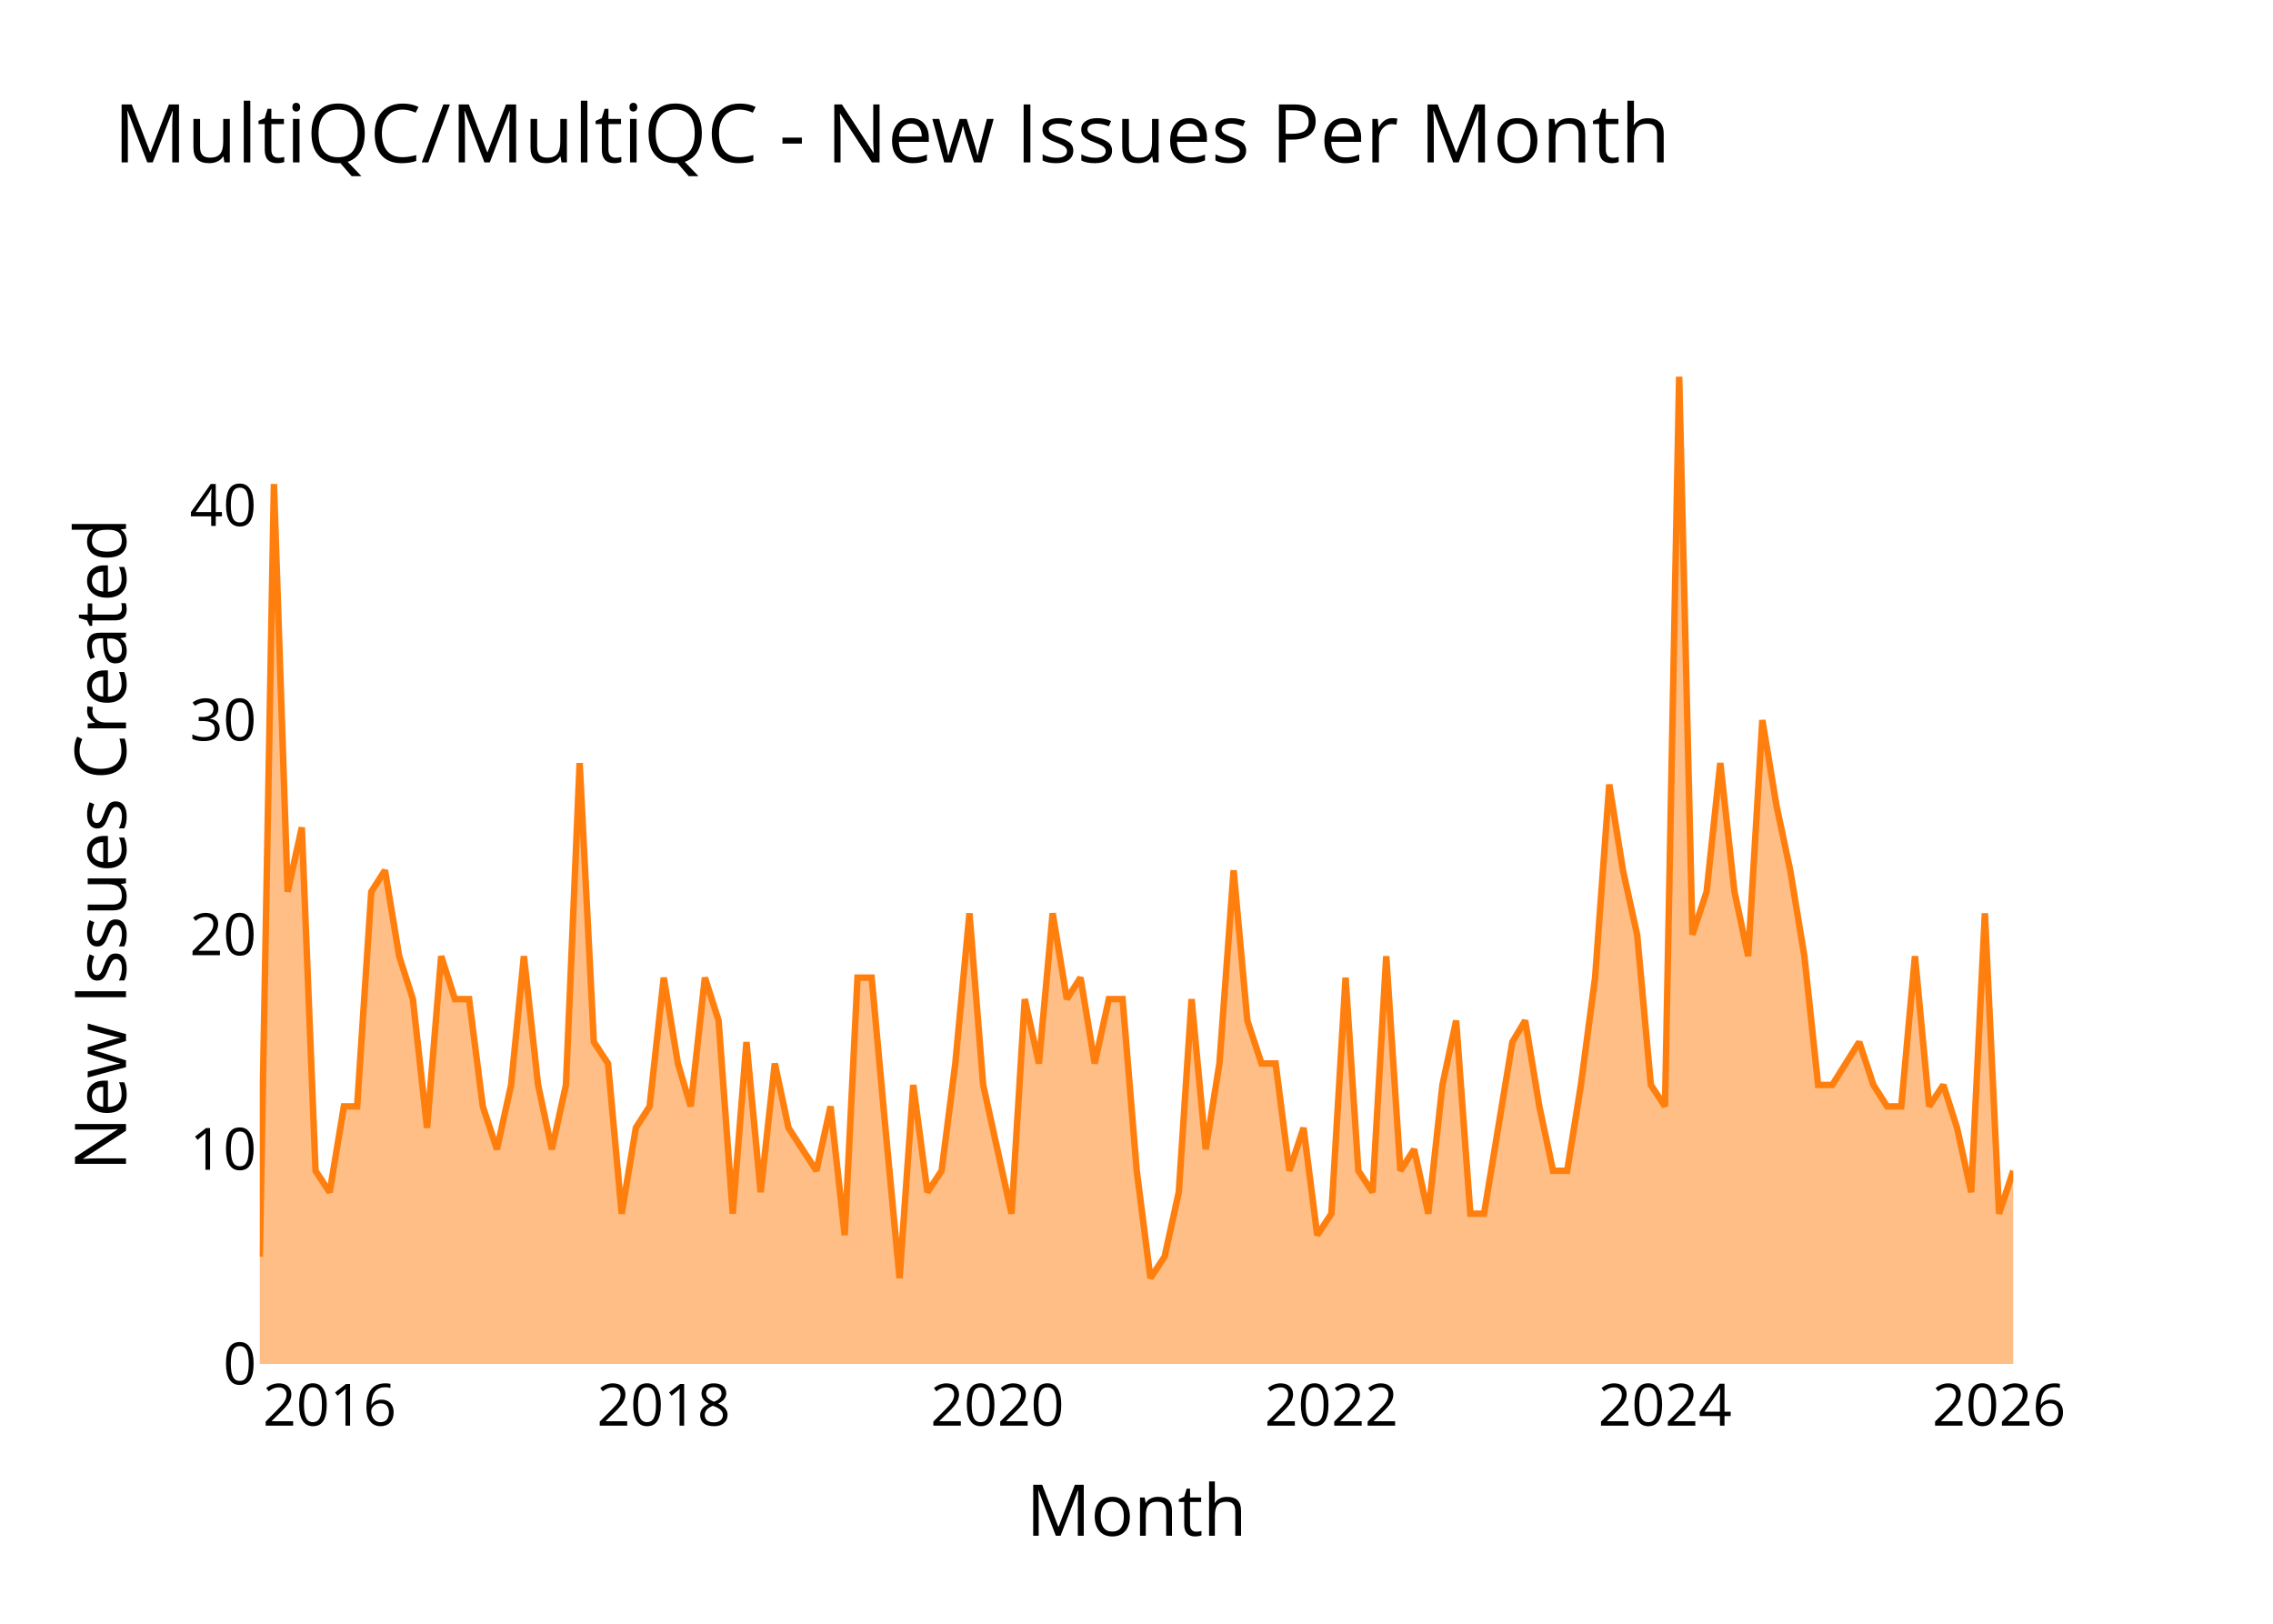
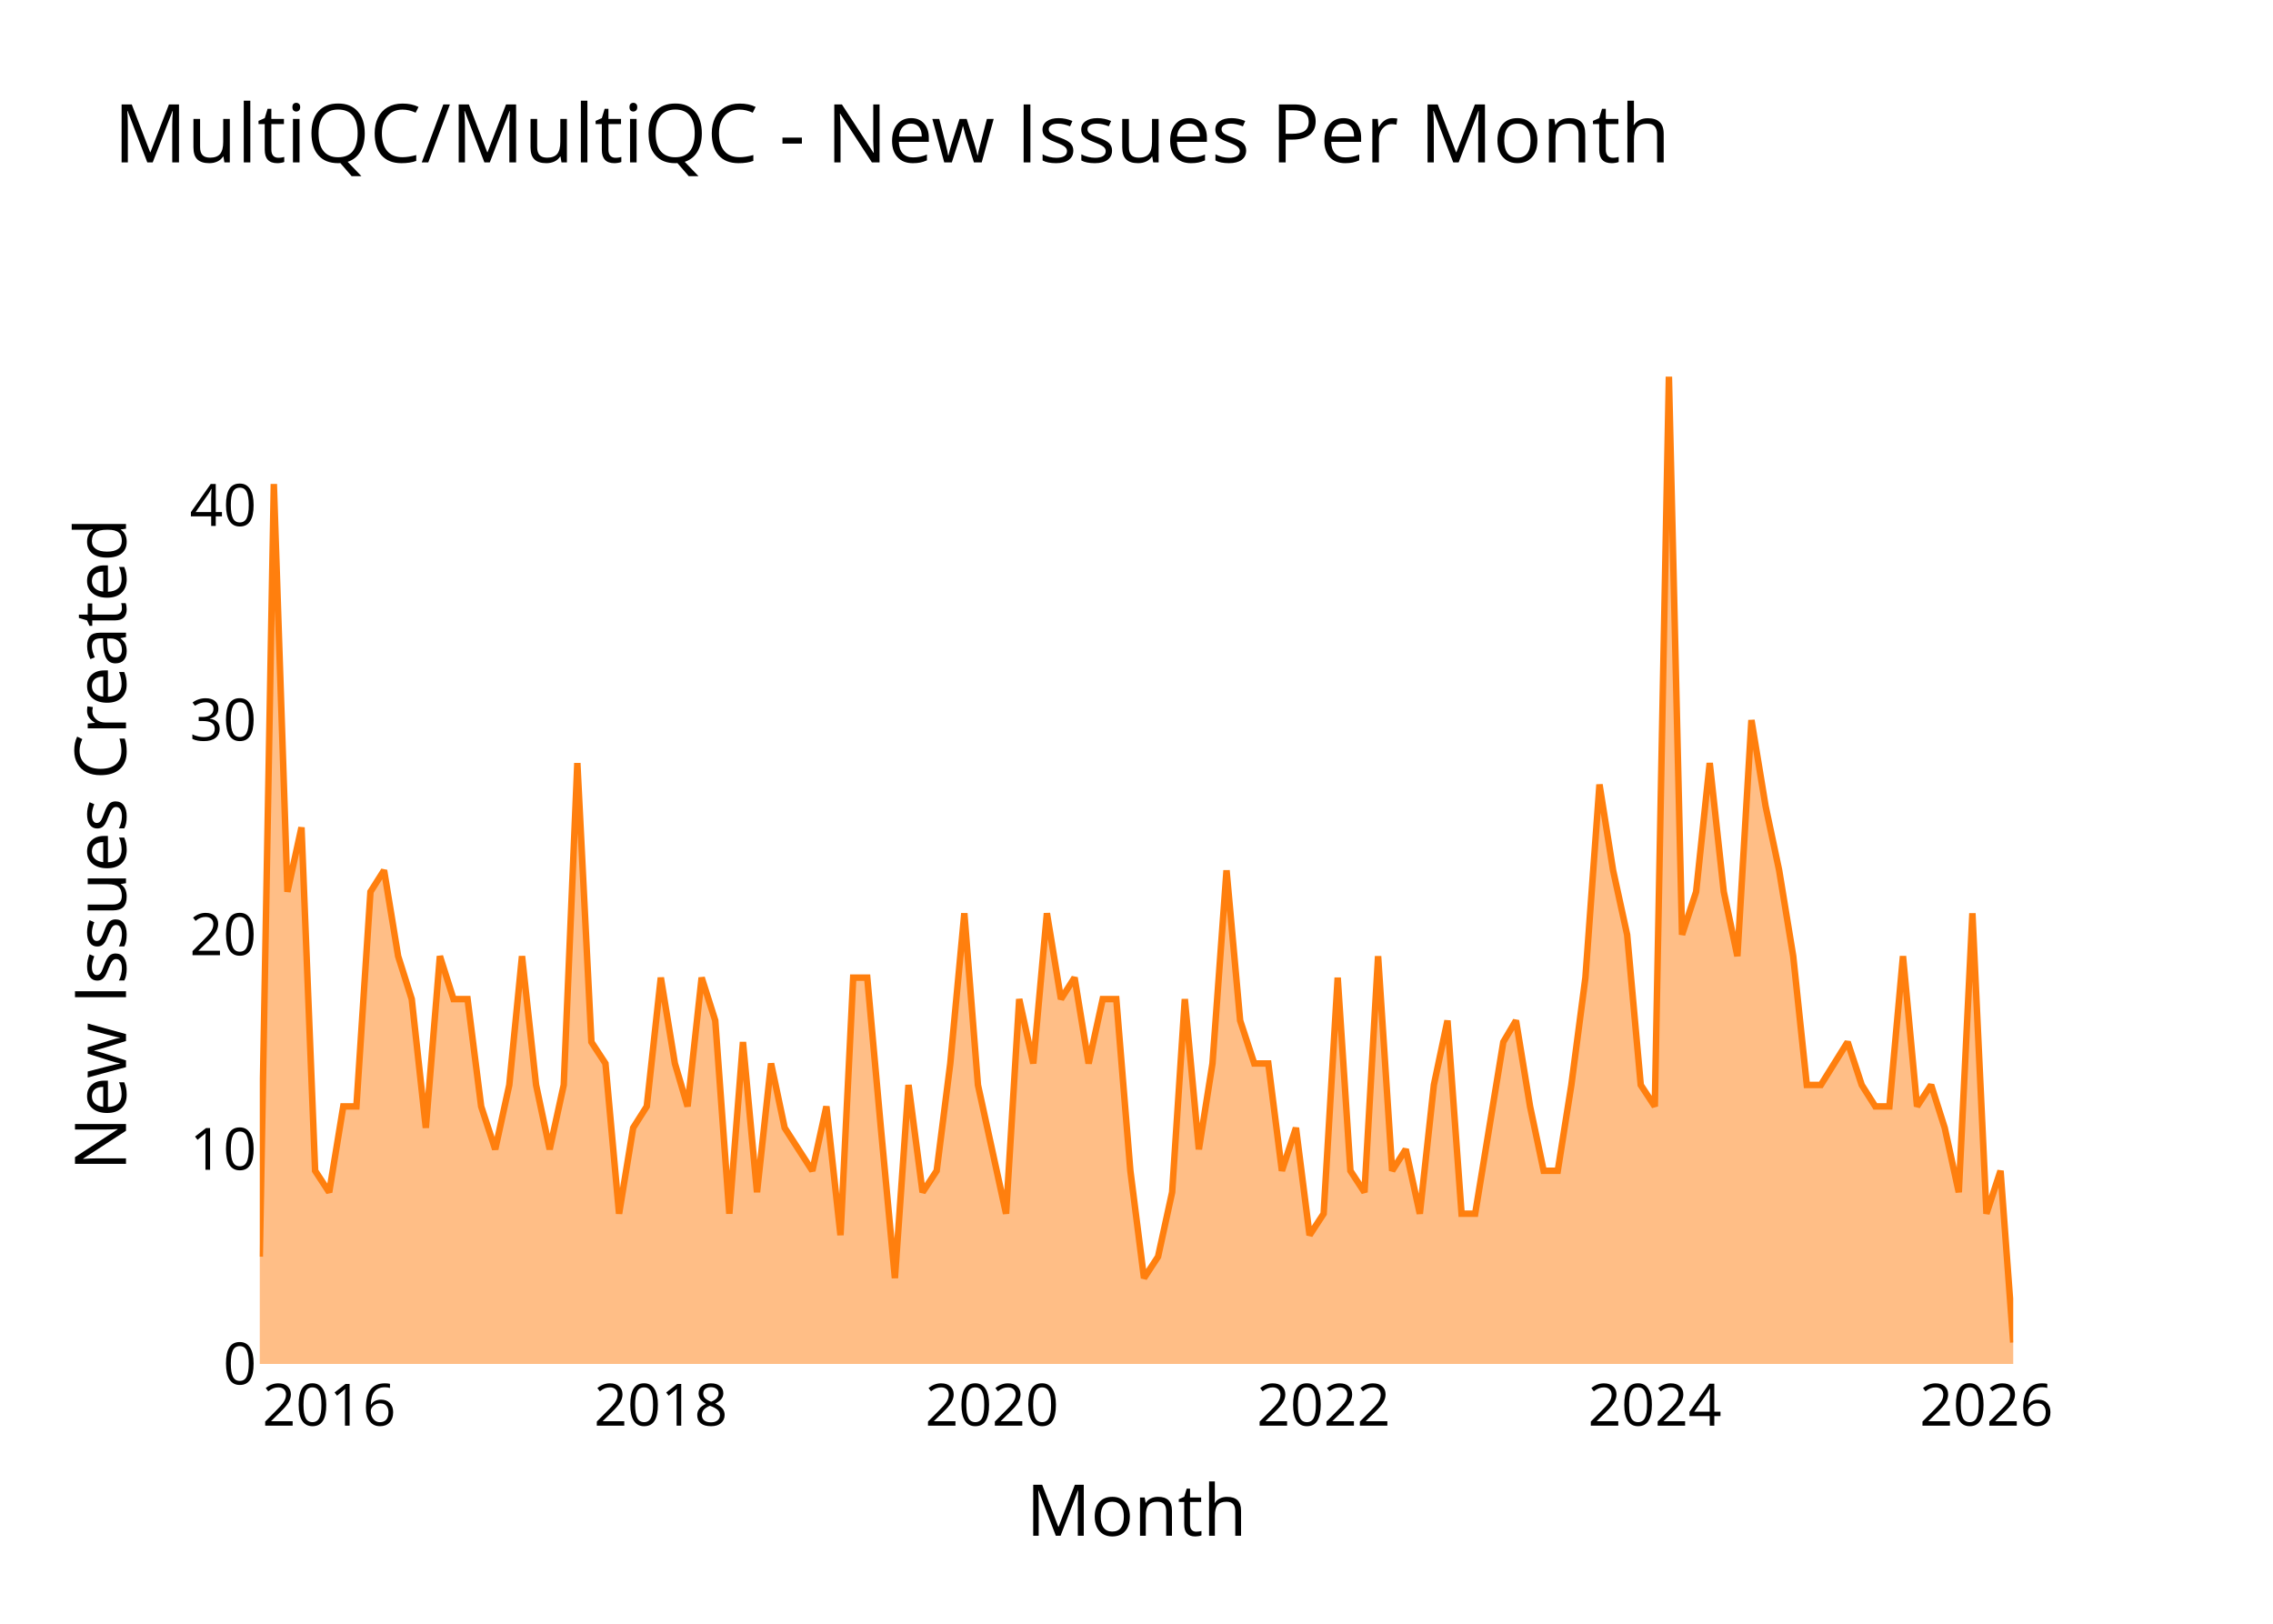
<svg xmlns="http://www.w3.org/2000/svg" class="main-svg" width="700" height="500" style="" viewBox="0 0 700 500">
  <rect x="0" y="0" width="700" height="500" style="fill: rgb(0, 0, 0); fill-opacity: 0;" />
-   <defs id="defs-a57be8">
+   <defs id="defs-921d5a">
    <g class="clips">
-       <clipPath id="clipa57be8xyplot" class="plotclip">
+       <clipPath id="clip921d5axyplot" class="plotclip">
        <rect width="540" height="320" />
      </clipPath>
-       <clipPath class="axesclip" id="clipa57be8x">
+       <clipPath class="axesclip" id="clip921d5ax">
        <rect x="80" y="0" width="540" height="500" />
      </clipPath>
-       <clipPath class="axesclip" id="clipa57be8y">
+       <clipPath class="axesclip" id="clip921d5ay">
        <rect x="0" y="100" width="700" height="320" />
      </clipPath>
-       <clipPath class="axesclip" id="clipa57be8xy">
+       <clipPath class="axesclip" id="clip921d5axy">
        <rect x="80" y="100" width="540" height="320" />
      </clipPath>
    </g>
    <g class="gradients" />
    <g class="patterns" />
  </defs>
  <g class="bglayer">
    <rect class="bg" x="80" y="100" width="540" height="320" style="fill: rgb(0, 0, 0); fill-opacity: 0; stroke-width: 0;" />
  </g>
  <g class="layer-below">
    <g class="imagelayer" />
    <g class="shapelayer" />
  </g>
  <g class="cartesianlayer">
    <g class="subplot xy">
      <g class="layer-subplot">
        <g class="shapelayer" />
        <g class="imagelayer" />
      </g>
      <g class="minor-gridlayer">
        <g class="x" />
        <g class="y" />
      </g>
      <g class="gridlayer">
        <g class="x">
-           <path class="xgrid crisp" transform="translate(101.53,0)" d="M0,100v320" style="stroke: rgb(255, 255, 255); stroke-opacity: 1; stroke-width: 1px;" />
-           <path class="xgrid crisp" transform="translate(204.41,0)" d="M0,100v320" style="stroke: rgb(255, 255, 255); stroke-opacity: 1; stroke-width: 1px;" />
-           <path class="xgrid crisp" transform="translate(307.15,0)" d="M0,100v320" style="stroke: rgb(255, 255, 255); stroke-opacity: 1; stroke-width: 1px;" />
-           <path class="xgrid crisp" transform="translate(410.02,0)" d="M0,100v320" style="stroke: rgb(255, 255, 255); stroke-opacity: 1; stroke-width: 1px;" />
-           <path class="xgrid crisp" transform="translate(512.76,0)" d="M0,100v320" style="stroke: rgb(255, 255, 255); stroke-opacity: 1; stroke-width: 1px;" />
-           <path class="xgrid crisp" transform="translate(615.64,0)" d="M0,100v320" style="stroke: rgb(255, 255, 255); stroke-opacity: 1; stroke-width: 1px;" />
+           <path class="xgrid crisp" transform="translate(101.38,0)" d="M0,100v320" style="stroke: rgb(255, 255, 255); stroke-opacity: 1; stroke-width: 1px;" />
+           <path class="xgrid crisp" transform="translate(203.51,0)" d="M0,100v320" style="stroke: rgb(255, 255, 255); stroke-opacity: 1; stroke-width: 1px;" />
+           <path class="xgrid crisp" transform="translate(305.5,0)" d="M0,100v320" style="stroke: rgb(255, 255, 255); stroke-opacity: 1; stroke-width: 1px;" />
+           <path class="xgrid crisp" transform="translate(407.63,0)" d="M0,100v320" style="stroke: rgb(255, 255, 255); stroke-opacity: 1; stroke-width: 1px;" />
+           <path class="xgrid crisp" transform="translate(509.62,0)" d="M0,100v320" style="stroke: rgb(255, 255, 255); stroke-opacity: 1; stroke-width: 1px;" />
+           <path class="xgrid crisp" transform="translate(611.76,0)" d="M0,100v320" style="stroke: rgb(255, 255, 255); stroke-opacity: 1; stroke-width: 1px;" />
        </g>
        <g class="y">
          <path class="ygrid crisp" transform="translate(0,353.91)" d="M80,0h540" style="stroke: rgb(255, 255, 255); stroke-opacity: 1; stroke-width: 1px;" />
          <path class="ygrid crisp" transform="translate(0,287.83)" d="M80,0h540" style="stroke: rgb(255, 255, 255); stroke-opacity: 1; stroke-width: 1px;" />
          <path class="ygrid crisp" transform="translate(0,221.74)" d="M80,0h540" style="stroke: rgb(255, 255, 255); stroke-opacity: 1; stroke-width: 1px;" />
          <path class="ygrid crisp" transform="translate(0,155.65)" d="M80,0h540" style="stroke: rgb(255, 255, 255); stroke-opacity: 1; stroke-width: 1px;" />
        </g>
      </g>
      <g class="zerolinelayer">
        <path class="yzl zl crisp" transform="translate(0,420)" d="M80,0h540" style="stroke: rgb(255, 255, 255); stroke-opacity: 1; stroke-width: 2px;" />
      </g>
      <g class="layer-between">
        <g class="shapelayer" />
        <g class="imagelayer" />
      </g>
      <path class="xlines-below" />
      <path class="ylines-below" />
      <g class="overlines-below" />
      <g class="xaxislayer-below" />
      <g class="yaxislayer-below" />
      <g class="overaxes-below" />
      <g class="overplot">
-         <g class="xy" transform="translate(80,100)" clip-path="url(#clipa57be8xyplot)">
+         <g class="xy" transform="translate(80,100)" clip-path="url(#clip921d5axyplot)">
          <g class="scatterlayer mlayer">
-             <g class="trace scatter traceee2301" style="stroke-miterlimit: 2;">
+             <g class="trace scatter trace0a2d58" style="stroke-miterlimit: 2;">
              <g class="fills">
                <g>
-                   <path class="js-fill" d="M540,320L0,320L0,286.96L4.36,49.04L8.58,174.61L12.95,154.78L17.17,260.52L21.53,267.13L25.9,240.7L29.98,240.7L34.34,174.61L38.56,168L42.92,194.43L47.15,207.65L51.51,247.3L55.87,194.43L60.09,207.65L64.46,207.65L68.68,240.7L73.04,253.91L77.4,234.09L81.34,194.43L85.71,234.09L89.93,253.91L94.29,234.09L98.51,134.96L102.88,220.87L107.24,227.48L111.46,273.74L115.82,247.3L120.05,240.7L124.41,201.04L128.77,227.48L132.71,240.7L137.08,201.04L141.3,214.26L145.66,273.74L149.88,220.87L154.25,267.13L158.61,227.48L162.83,247.3L171.42,260.52L175.78,240.7L180.14,280.35L184.08,201.04L188.44,201.04L192.67,247.3L197.03,293.57L201.25,234.09L205.61,267.13L209.98,260.52L214.2,227.48L218.56,181.22L222.78,234.09L227.15,253.91L231.51,273.74L235.59,207.65L239.95,227.48L244.18,181.22L248.54,207.65L252.76,201.04L257.12,227.48L261.49,207.65L265.71,207.65L270.07,260.52L274.29,293.57L278.66,286.96L283.02,267.13L286.96,207.65L291.32,253.91L295.54,227.48L299.91,168L304.13,214.26L308.49,227.48L312.85,227.48L317.08,260.52L321.44,247.3L325.66,280.35L330.02,273.74L334.39,201.04L338.33,260.52L342.69,267.13L346.91,194.43L351.27,260.52L355.5,253.91L359.86,273.74L364.22,234.09L368.44,214.26L372.81,273.74L377.03,273.74L381.39,247.3L385.75,220.87L389.7,214.26L394.06,240.7L398.28,260.52L402.64,260.52L406.86,234.09L411.23,201.04L415.59,141.57L419.81,168L424.18,187.83L428.4,234.09L432.76,240.7L437.12,16L441.2,187.83L445.57,174.61L449.79,134.96L454.15,174.61L458.37,194.43L462.74,121.74L467.1,148.17L471.32,168L475.68,194.43L479.91,234.09L484.27,234.09L492.57,220.87L496.94,234.09L501.16,240.7L505.52,240.7L509.74,194.43L514.1,240.7L518.47,234.09L522.69,247.3L527.05,267.13L531.27,181.22L535.64,273.74L540,260.52" style="fill: rgb(255, 127, 14); fill-opacity: 0.5; stroke-width: 0;" />
+                   <path class="js-fill" d="M540,320L0,320L0,286.96L4.33,49.04L8.52,174.61L12.85,154.78L17.05,260.52L21.38,267.13L25.71,240.7L29.76,240.7L34.09,174.61L38.28,168L42.61,194.43L46.8,207.65L51.14,247.3L55.47,194.43L59.66,207.65L63.99,207.65L68.18,240.7L72.51,253.91L76.84,234.09L80.76,194.43L85.09,234.09L89.28,253.91L93.61,234.09L97.8,134.96L102.13,220.87L106.46,227.48L110.65,273.74L114.99,247.3L119.18,240.7L123.51,201.04L127.84,227.48L131.75,240.7L136.08,201.04L140.27,214.26L144.61,273.74L148.8,220.87L153.13,267.13L157.46,227.48L161.65,247.3L170.17,260.52L174.5,240.7L178.84,280.35L182.75,201.04L187.08,201.04L191.27,247.3L195.6,293.57L199.79,234.09L204.12,267.13L208.46,260.52L212.65,227.48L216.98,181.22L221.17,234.09L225.5,253.91L229.83,273.74L233.88,207.65L238.21,227.48L242.41,181.22L246.74,207.65L250.93,201.04L255.26,227.48L259.59,207.65L263.78,207.65L268.11,260.52L272.31,293.57L276.64,286.96L280.97,267.13L284.88,207.65L289.21,253.91L293.4,227.48L297.73,168L301.92,214.26L306.26,227.48L310.59,227.48L314.78,260.52L319.11,247.3L323.3,280.35L327.63,273.74L331.96,201.04L335.88,260.52L340.21,267.13L344.4,194.43L348.73,260.52L352.92,253.91L357.25,273.74L361.58,234.09L365.77,214.26L370.11,273.74L374.3,273.74L378.63,247.3L382.96,220.87L386.87,214.26L391.2,240.7L395.39,260.52L399.73,260.52L403.92,234.09L408.25,201.04L412.58,141.57L416.77,168L421.1,187.83L425.29,234.09L429.62,240.7L433.96,16L438.01,187.83L442.34,174.61L446.53,134.96L450.86,174.61L455.05,194.43L459.38,121.74L463.72,148.17L467.91,168L472.24,194.43L476.43,234.09L480.76,234.09L489,220.87L493.34,234.09L497.53,240.7L501.86,240.7L506.05,194.43L510.38,240.7L514.71,234.09L518.9,247.3L523.23,267.13L527.43,181.22L531.76,273.74L536.09,260.52L540,313.39" style="fill: rgb(255, 127, 14); fill-opacity: 0.5; stroke-width: 0;" />
                </g>
              </g>
              <g class="errorbars" />
              <g class="lines">
-                 <path class="js-line" d="M0,286.96L4.36,49.04L8.58,174.61L12.95,154.78L17.17,260.52L21.53,267.13L25.9,240.7L29.98,240.7L34.34,174.61L38.56,168L42.92,194.43L47.15,207.65L51.51,247.3L55.87,194.43L60.09,207.65L64.46,207.65L68.68,240.7L73.04,253.91L77.4,234.09L81.34,194.43L85.71,234.09L89.93,253.91L94.29,234.09L98.51,134.96L102.88,220.87L107.24,227.48L111.46,273.74L115.82,247.3L120.05,240.7L124.41,201.04L128.77,227.48L132.71,240.7L137.08,201.04L141.3,214.26L145.66,273.74L149.88,220.87L154.25,267.13L158.61,227.48L162.83,247.3L171.42,260.52L175.78,240.7L180.14,280.35L184.08,201.04L188.44,201.04L192.67,247.3L197.03,293.57L201.25,234.09L205.61,267.13L209.98,260.52L214.2,227.48L218.56,181.22L222.78,234.09L227.15,253.91L231.51,273.74L235.59,207.65L239.95,227.48L244.18,181.22L248.54,207.65L252.76,201.04L257.12,227.48L261.49,207.65L265.71,207.65L270.07,260.52L274.29,293.57L278.66,286.96L283.02,267.13L286.96,207.65L291.32,253.91L295.54,227.48L299.91,168L304.13,214.26L308.49,227.48L312.85,227.48L317.08,260.52L321.44,247.3L325.66,280.35L330.02,273.74L334.39,201.04L338.33,260.52L342.69,267.13L346.91,194.43L351.27,260.52L355.5,253.91L359.86,273.74L364.22,234.09L368.44,214.26L372.81,273.74L377.03,273.74L381.39,247.3L385.75,220.87L389.7,214.26L394.06,240.7L398.28,260.52L402.64,260.52L406.86,234.09L411.23,201.04L415.59,141.57L419.81,168L424.18,187.83L428.4,234.09L432.76,240.7L437.12,16L441.2,187.83L445.57,174.61L449.79,134.96L454.15,174.61L458.37,194.43L462.74,121.74L467.1,148.17L471.32,168L475.68,194.43L479.91,234.09L484.27,234.09L492.57,220.87L496.94,234.09L501.16,240.7L505.52,240.7L509.74,194.43L514.1,240.7L518.47,234.09L522.69,247.3L527.05,267.13L531.27,181.22L535.64,273.74L540,260.52" style="vector-effect: none; fill: none; stroke: rgb(255, 127, 14); stroke-opacity: 1; stroke-width: 2px; opacity: 1;" />
+                 <path class="js-line" d="M0,286.96L4.33,49.04L8.52,174.61L12.85,154.78L17.05,260.52L21.38,267.13L25.71,240.7L29.76,240.7L34.09,174.61L38.28,168L42.61,194.43L46.8,207.65L51.14,247.3L55.47,194.43L59.66,207.65L63.99,207.65L68.18,240.7L72.51,253.91L76.84,234.09L80.76,194.43L85.09,234.09L89.28,253.91L93.61,234.09L97.8,134.96L102.13,220.87L106.46,227.48L110.65,273.74L114.99,247.3L119.18,240.7L123.51,201.04L127.84,227.48L131.75,240.7L136.08,201.04L140.27,214.26L144.61,273.74L148.8,220.87L153.13,267.13L157.46,227.48L161.65,247.3L170.17,260.52L174.5,240.7L178.84,280.35L182.75,201.04L187.08,201.04L191.27,247.3L195.6,293.57L199.79,234.09L204.12,267.13L208.46,260.52L212.65,227.48L216.98,181.22L221.17,234.09L225.5,253.91L229.83,273.74L233.88,207.65L238.21,227.48L242.41,181.22L246.74,207.65L250.93,201.04L255.26,227.48L259.59,207.65L263.78,207.65L268.11,260.52L272.31,293.57L276.64,286.96L280.97,267.13L284.88,207.65L289.21,253.91L293.4,227.48L297.73,168L301.92,214.26L306.26,227.48L310.59,227.48L314.78,260.52L319.11,247.3L323.3,280.35L327.63,273.74L331.96,201.04L335.88,260.52L340.21,267.13L344.4,194.43L348.73,260.52L352.92,253.91L357.25,273.74L361.58,234.09L365.77,214.26L370.11,273.74L374.3,273.74L378.63,247.3L382.96,220.87L386.87,214.26L391.2,240.7L395.39,260.52L399.73,260.52L403.92,234.09L408.25,201.04L412.58,141.57L416.77,168L421.1,187.83L425.29,234.09L429.62,240.7L433.96,16L438.01,187.83L442.34,174.61L446.53,134.96L450.86,174.61L455.05,194.43L459.38,121.74L463.72,148.17L467.91,168L472.24,194.43L476.43,234.09L480.76,234.09L489,220.87L493.34,234.09L497.53,240.7L501.86,240.7L506.05,194.43L510.38,240.7L514.71,234.09L518.9,247.3L523.23,267.13L527.43,181.22L531.76,273.74L536.09,260.52L540,313.39" style="vector-effect: none; fill: none; stroke: rgb(255, 127, 14); stroke-opacity: 1; stroke-width: 2px; opacity: 1;" />
              </g>
              <g class="points" />
              <g class="text" />
            </g>
          </g>
        </g>
      </g>
      <g class="zerolinelayer-above" />
      <path class="xlines-above crisp" d="M0,0" style="fill: none;" />
      <path class="ylines-above crisp" d="M0,0" style="fill: none;" />
      <g class="overlines-above" />
      <g class="xaxislayer-above">
        <g class="xtick">
-           <text text-anchor="middle" x="0" y="439" transform="translate(101.53,0)" style="font-family: 'Open Sans'; font-size: 18px; fill: rgb(0, 0, 0); fill-opacity: 1; white-space: pre;">2016</text>
+           <text text-anchor="middle" x="0" y="439" transform="translate(101.38,0)" style="font-family: 'Open Sans'; font-size: 18px; fill: rgb(0, 0, 0); fill-opacity: 1; white-space: pre;">2016</text>
        </g>
        <g class="xtick">
-           <text text-anchor="middle" x="0" y="439" style="font-family: 'Open Sans'; font-size: 18px; fill: rgb(0, 0, 0); fill-opacity: 1; white-space: pre;" transform="translate(204.41,0)">2018</text>
+           <text text-anchor="middle" x="0" y="439" style="font-family: 'Open Sans'; font-size: 18px; fill: rgb(0, 0, 0); fill-opacity: 1; white-space: pre;" transform="translate(203.51,0)">2018</text>
        </g>
        <g class="xtick">
-           <text text-anchor="middle" x="0" y="439" style="font-family: 'Open Sans'; font-size: 18px; fill: rgb(0, 0, 0); fill-opacity: 1; white-space: pre;" transform="translate(307.15,0)">2020</text>
+           <text text-anchor="middle" x="0" y="439" style="font-family: 'Open Sans'; font-size: 18px; fill: rgb(0, 0, 0); fill-opacity: 1; white-space: pre;" transform="translate(305.5,0)">2020</text>
        </g>
        <g class="xtick">
-           <text text-anchor="middle" x="0" y="439" style="font-family: 'Open Sans'; font-size: 18px; fill: rgb(0, 0, 0); fill-opacity: 1; white-space: pre;" transform="translate(410.02,0)">2022</text>
+           <text text-anchor="middle" x="0" y="439" style="font-family: 'Open Sans'; font-size: 18px; fill: rgb(0, 0, 0); fill-opacity: 1; white-space: pre;" transform="translate(407.63,0)">2022</text>
        </g>
        <g class="xtick">
-           <text text-anchor="middle" x="0" y="439" style="font-family: 'Open Sans'; font-size: 18px; fill: rgb(0, 0, 0); fill-opacity: 1; white-space: pre;" transform="translate(512.76,0)">2024</text>
+           <text text-anchor="middle" x="0" y="439" style="font-family: 'Open Sans'; font-size: 18px; fill: rgb(0, 0, 0); fill-opacity: 1; white-space: pre;" transform="translate(509.62,0)">2024</text>
        </g>
        <g class="xtick">
-           <text text-anchor="middle" x="0" y="439" style="font-family: 'Open Sans'; font-size: 18px; fill: rgb(0, 0, 0); fill-opacity: 1; white-space: pre;" transform="translate(615.64,0)">2026</text>
+           <text text-anchor="middle" x="0" y="439" style="font-family: 'Open Sans'; font-size: 18px; fill: rgb(0, 0, 0); fill-opacity: 1; white-space: pre;" transform="translate(611.76,0)">2026</text>
        </g>
      </g>
      <g class="yaxislayer-above">
        <g class="ytick">
          <text text-anchor="end" x="79" y="6.3" transform="translate(0,420)" style="font-family: 'Open Sans'; font-size: 18px; fill: rgb(0, 0, 0); fill-opacity: 1; white-space: pre;">0</text>
        </g>
        <g class="ytick">
          <text text-anchor="end" x="79" y="6.3" style="font-family: 'Open Sans'; font-size: 18px; fill: rgb(0, 0, 0); fill-opacity: 1; white-space: pre;" transform="translate(0,353.91)">10</text>
        </g>
        <g class="ytick">
          <text text-anchor="end" x="79" y="6.3" style="font-family: 'Open Sans'; font-size: 18px; fill: rgb(0, 0, 0); fill-opacity: 1; white-space: pre;" transform="translate(0,287.83)">20</text>
        </g>
        <g class="ytick">
          <text text-anchor="end" x="79" y="6.3" style="font-family: 'Open Sans'; font-size: 18px; fill: rgb(0, 0, 0); fill-opacity: 1; white-space: pre;" transform="translate(0,221.74)">30</text>
        </g>
        <g class="ytick">
          <text text-anchor="end" x="79" y="6.3" style="font-family: 'Open Sans'; font-size: 18px; fill: rgb(0, 0, 0); fill-opacity: 1; white-space: pre;" transform="translate(0,155.65)">40</text>
        </g>
      </g>
      <g class="overaxes-above" />
    </g>
  </g>
  <g class="polarlayer" />
  <g class="smithlayer" />
  <g class="ternarylayer" />
  <g class="geolayer" />
  <g class="funnelarealayer" />
  <g class="pielayer" />
  <g class="iciclelayer" />
  <g class="treemaplayer" />
  <g class="sunburstlayer" />
  <g class="glimages" />
-   <defs id="topdefs-a57be8">
+   <defs id="topdefs-921d5a">
    <g class="clips" />
  </defs>
  <g class="layer-above">
    <g class="imagelayer" />
    <g class="shapelayer" />
  </g>
  <g class="infolayer">
    <g class="g-gtitle">
      <text class="gtitle" x="35" y="50" text-anchor="start" dy="0em" style="opacity: 1; font-family: 'Open Sans'; font-size: 25px; fill: rgb(0, 0, 0); fill-opacity: 1; white-space: pre;">MultiQC/MultiQC - New Issues Per Month</text>
    </g>
    <g class="g-xtitle">
      <text class="xtitle" x="350" y="472.9" text-anchor="middle" style="opacity: 1; font-family: 'Open Sans'; font-size: 22px; fill: rgb(0, 0, 0); fill-opacity: 1; white-space: pre;">Month</text>
    </g>
    <g class="g-ytitle">
      <text class="ytitle" transform="rotate(-90,38.8,260)" x="38.8" y="260" text-anchor="middle" style="opacity: 1; font-family: 'Open Sans'; font-size: 22px; fill: rgb(0, 0, 0); fill-opacity: 1; white-space: pre;">New Issues Created</text>
    </g>
  </g>
</svg>
